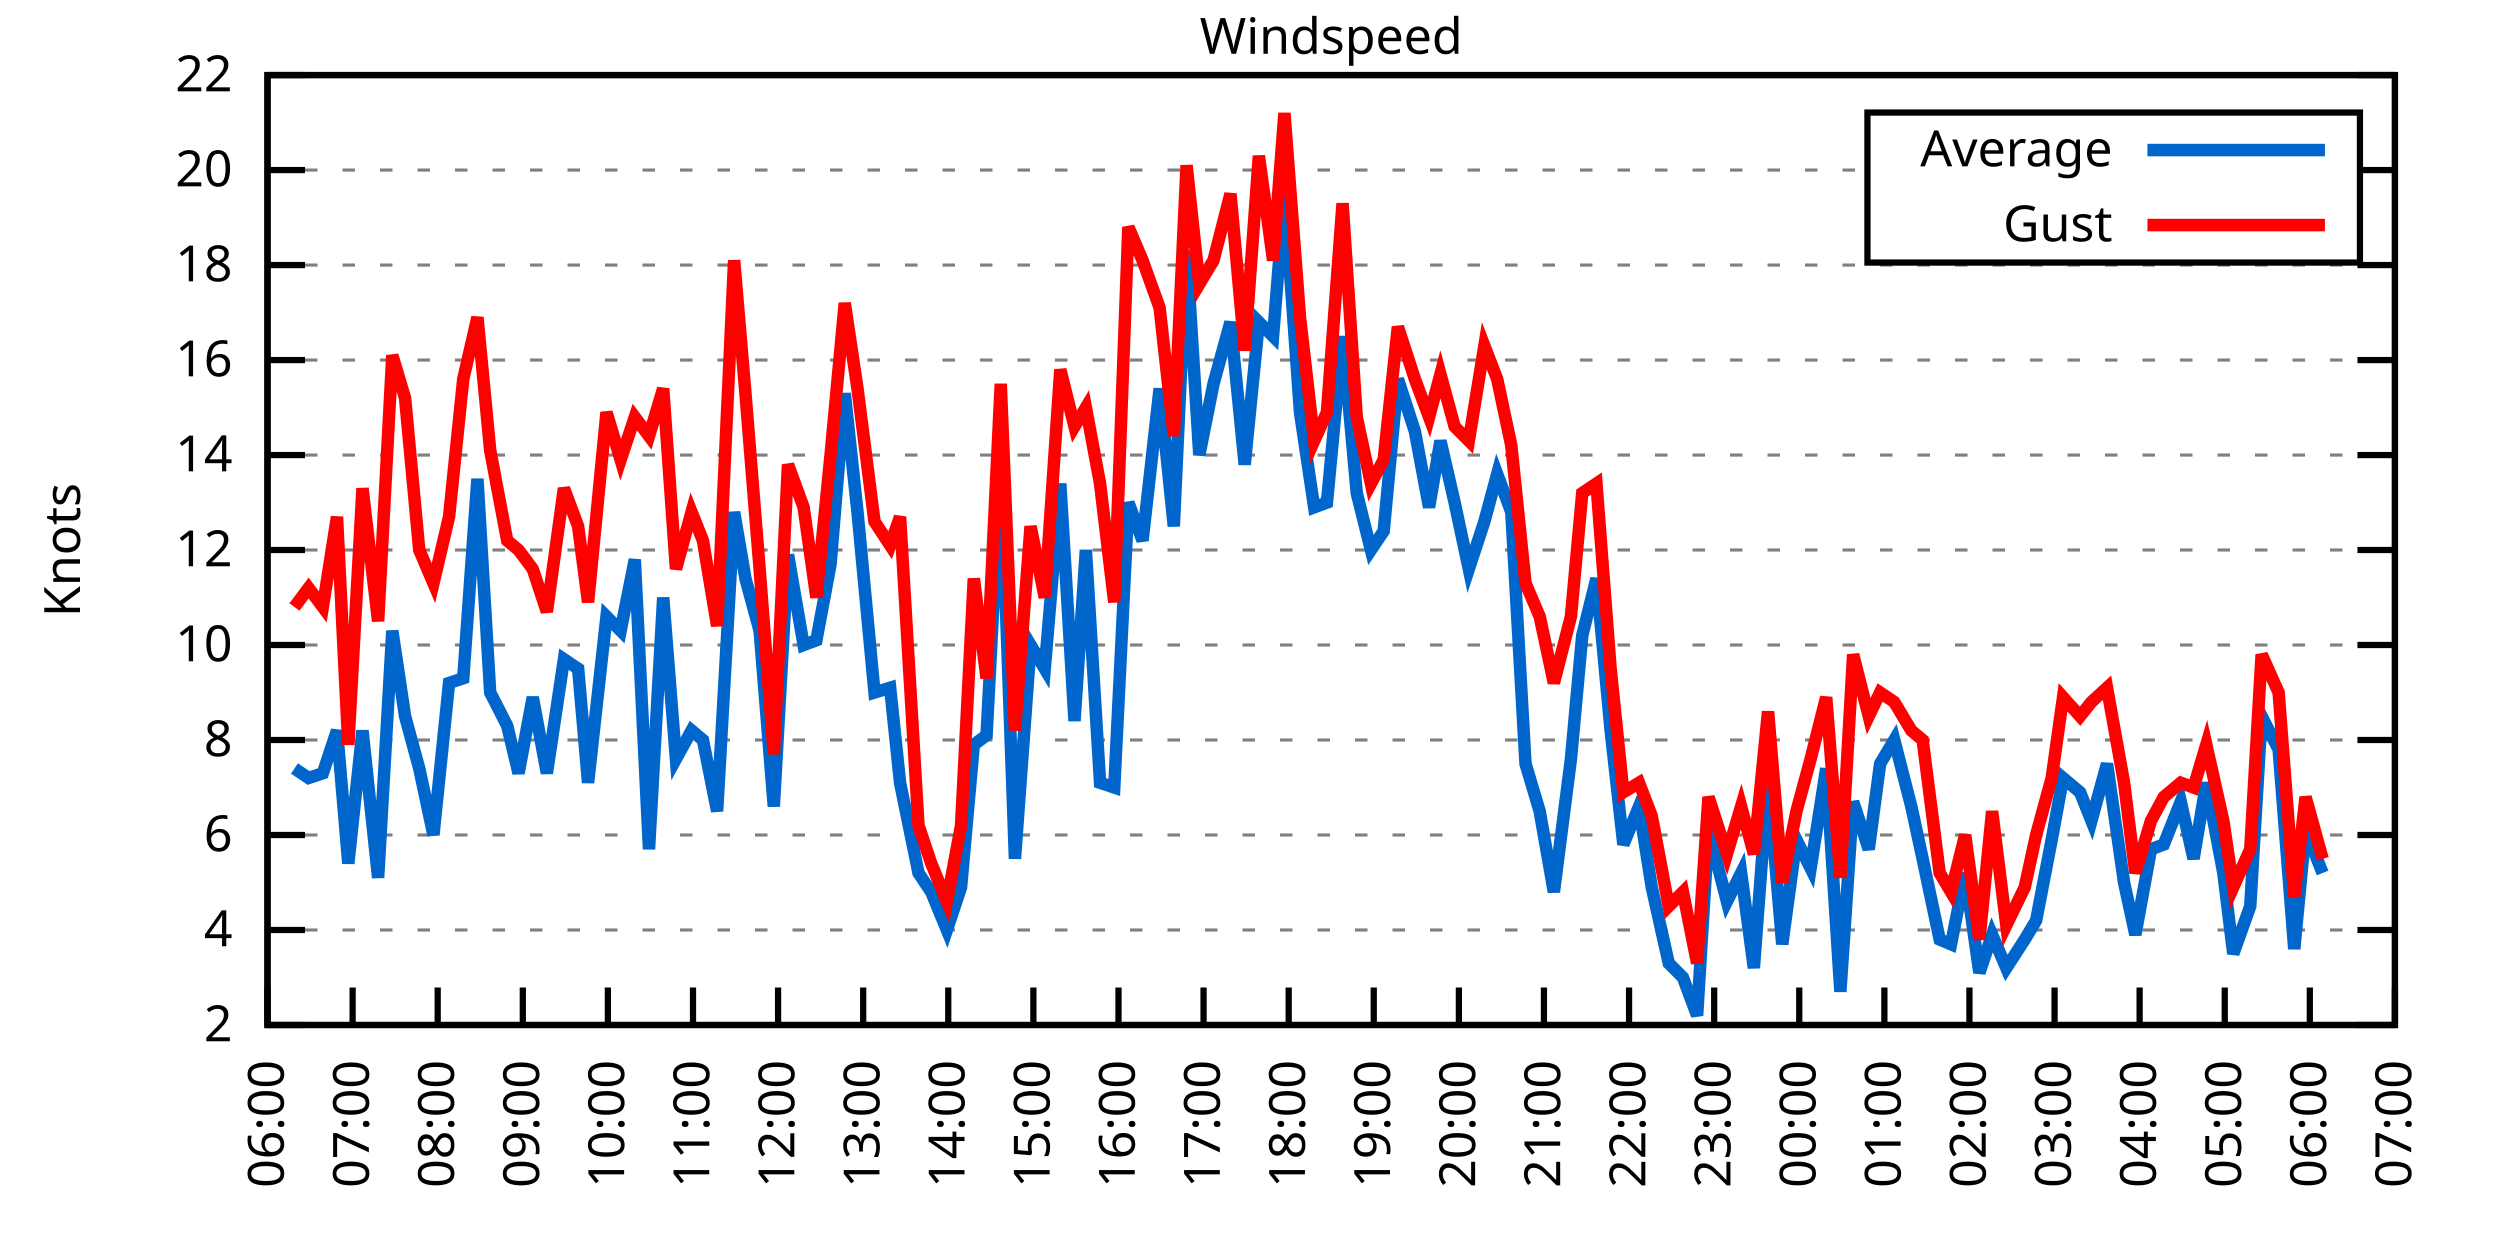
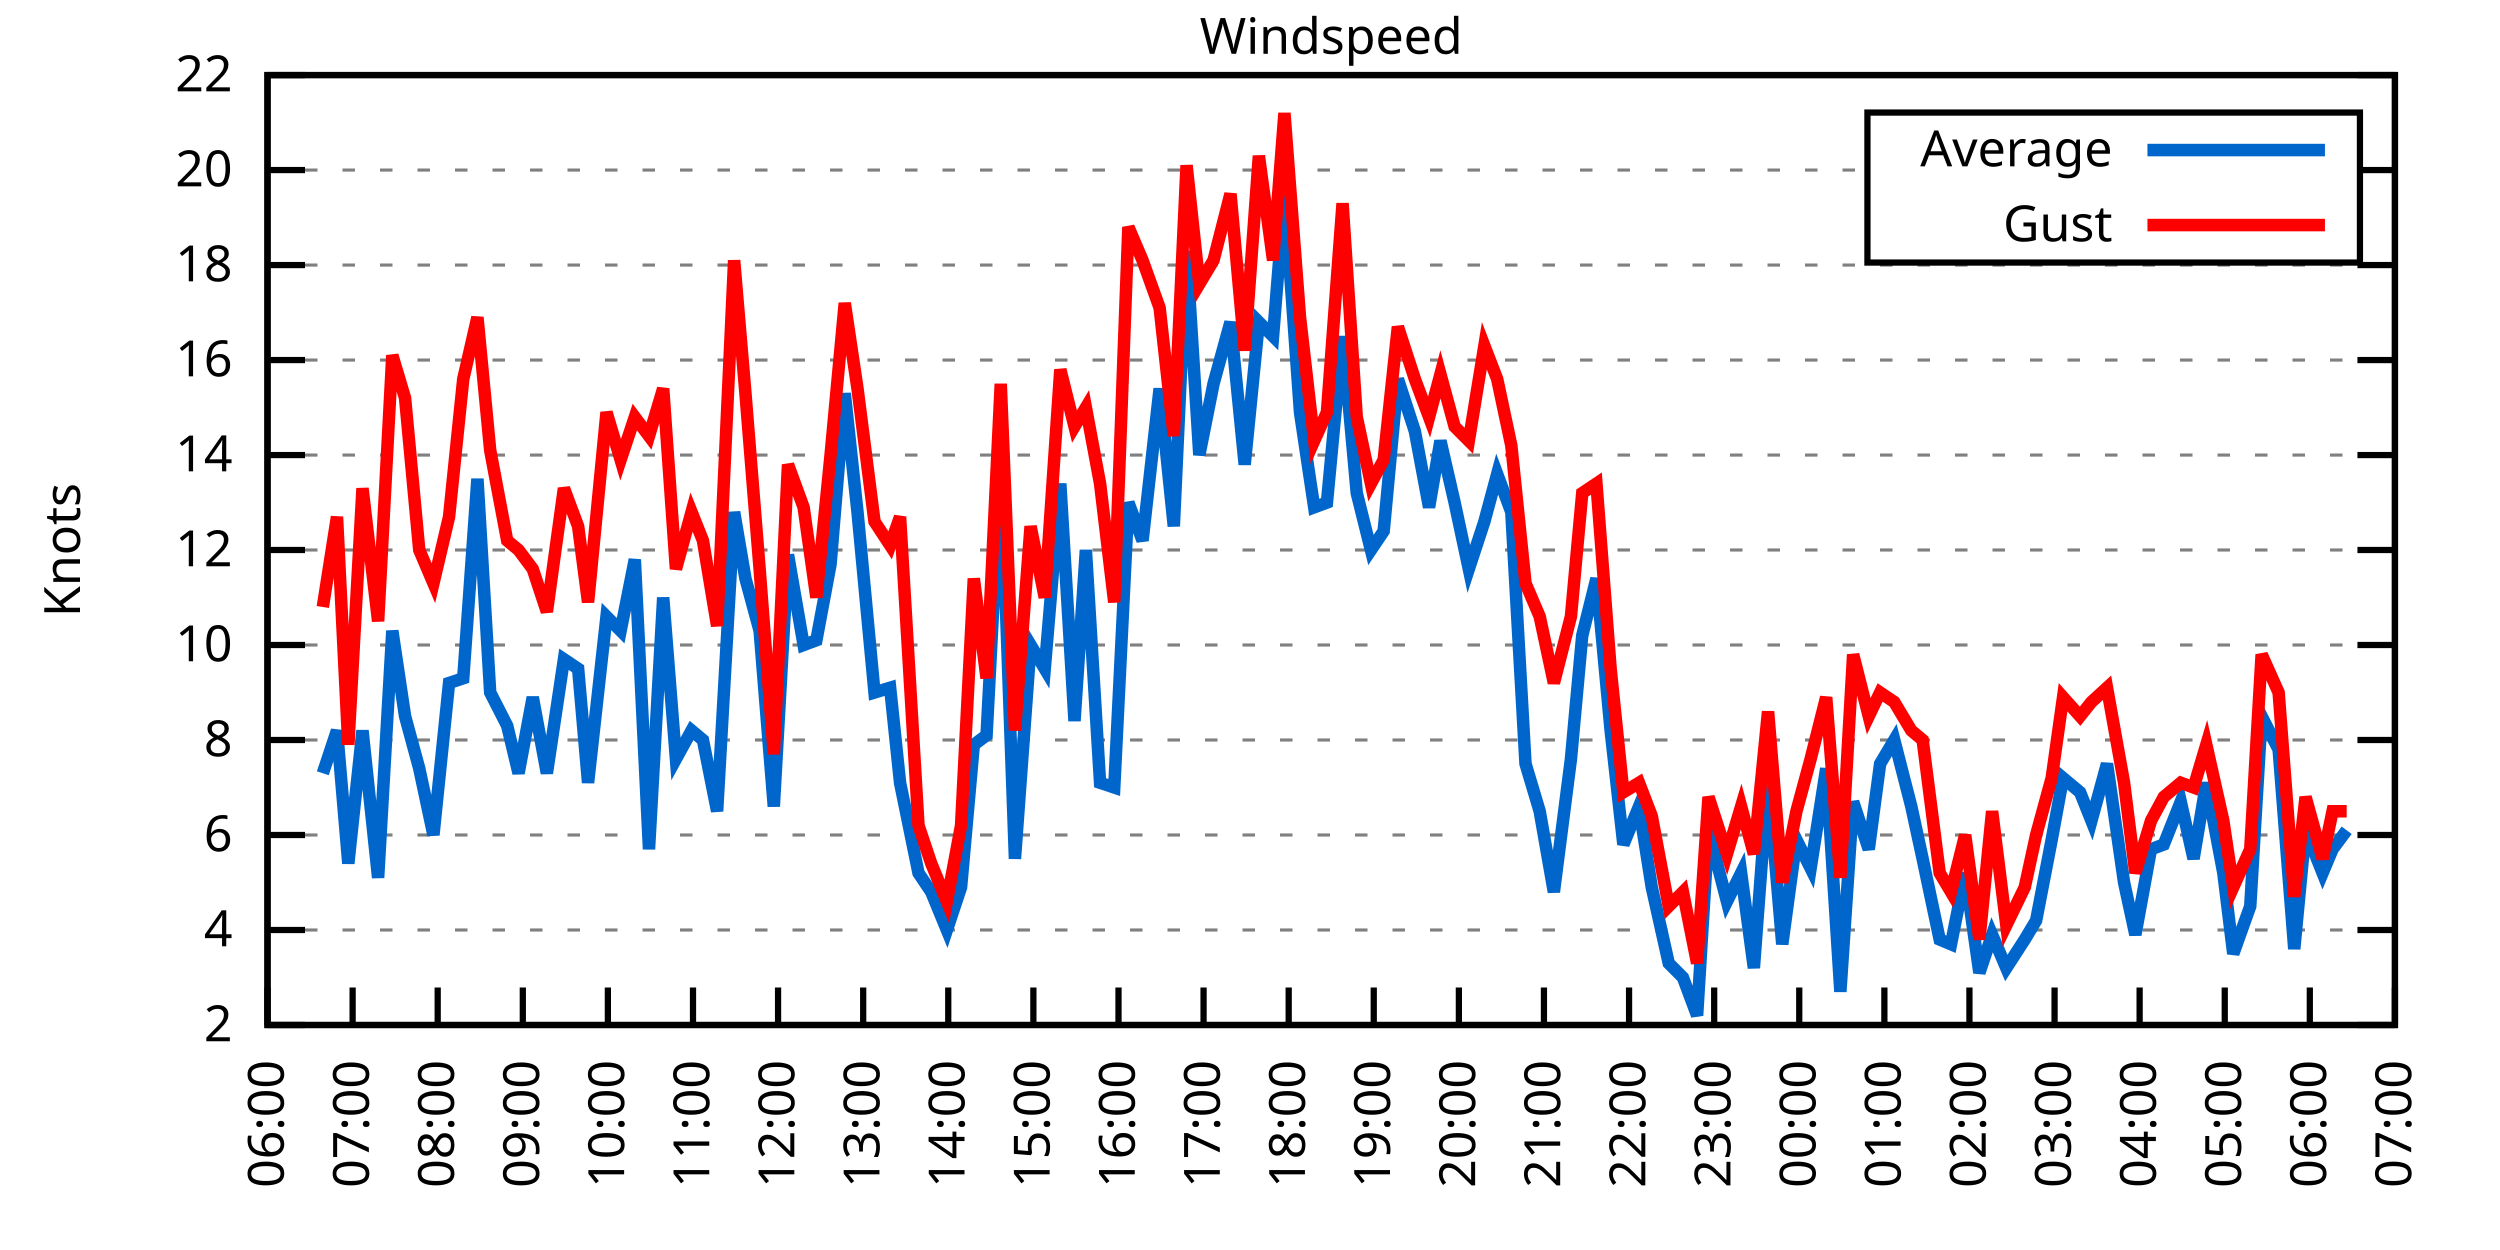
<svg xmlns="http://www.w3.org/2000/svg" xmlns:xlink="http://www.w3.org/1999/xlink" width="400" height="200" viewBox="0 0 400 200">
  <g id="gnuplot_canvas">
    <rect x="0" y="0" width="400" height="200" fill="none" />
    <defs>
      <circle id="gpDot" r="0.5" stroke-width="0.5" stroke="currentColor" />
      <path id="gpPt0" stroke-width="0.333" stroke="currentColor" d="M-1,0 h2 M0,-1 v2" />
      <path id="gpPt1" stroke-width="0.333" stroke="currentColor" d="M-1,-1 L1,1 M1,-1 L-1,1" />
      <path id="gpPt2" stroke-width="0.333" stroke="currentColor" d="M-1,0 L1,0 M0,-1 L0,1 M-1,-1 L1,1 M-1,1 L1,-1" />
      <rect id="gpPt3" stroke-width="0.333" stroke="currentColor" x="-1" y="-1" width="2" height="2" />
      <rect id="gpPt4" stroke-width="0.333" stroke="currentColor" fill="currentColor" x="-1" y="-1" width="2" height="2" />
      <circle id="gpPt5" stroke-width="0.333" stroke="currentColor" cx="0" cy="0" r="1" />
      <use xlink:href="#gpPt5" id="gpPt6" fill="currentColor" stroke="none" />
      <path id="gpPt7" stroke-width="0.333" stroke="currentColor" d="M0,-1.33 L-1.33,0.67 L1.33,0.67 z" />
      <use xlink:href="#gpPt7" id="gpPt8" fill="currentColor" stroke="none" />
      <use xlink:href="#gpPt7" id="gpPt9" stroke="currentColor" transform="rotate(180)" />
      <use xlink:href="#gpPt9" id="gpPt10" fill="currentColor" stroke="none" />
      <use xlink:href="#gpPt3" id="gpPt11" stroke="currentColor" transform="rotate(45)" />
      <use xlink:href="#gpPt11" id="gpPt12" fill="currentColor" stroke="none" />
      <path id="gpPt13" stroke-width="0.333" stroke="currentColor" d="M0,1.330 L1.265,0.411 L0.782,-1.067 L-0.782,-1.076 L-1.265,0.411 z" />
      <use xlink:href="#gpPt13" id="gpPt14" fill="currentColor" stroke="none" />
      <filter id="textbox" filterUnits="objectBoundingBox" x="0" y="0" height="1" width="1">
        <feFlood flood-color="white" flood-opacity="1" result="bgnd" />
        <feComposite in="SourceGraphic" in2="bgnd" operator="atop" />
      </filter>
      <filter id="greybox" filterUnits="objectBoundingBox" x="0" y="0" height="1" width="1">
        <feFlood flood-color="lightgrey" flood-opacity="1" result="grey" />
        <feComposite in="SourceGraphic" in2="grey" operator="atop" />
      </filter>
    </defs>
    <g fill="none" color="white" stroke="currentColor" stroke-width="1.00" stroke-linecap="butt" stroke-linejoin="miter">
</g>
    <g fill="none" color="black" stroke="currentColor" stroke-width="1.00" stroke-linecap="butt" stroke-linejoin="miter">
      <g stroke="none" shape-rendering="crispEdges">
        <polygon fill="rgb(255, 255, 255)" points="42.80,164.00 383.18,164.00 383.18,12.02 42.80,12.02 " />
      </g>
    </g>
    <g fill="none" color="black" stroke="currentColor" stroke-width="1.00" stroke-linecap="butt" stroke-linejoin="miter">
</g>
    <g fill="none" color="black" stroke="black" stroke-width="0.50" stroke-linecap="butt" stroke-linejoin="miter">
</g>
    <g fill="none" color="gray" stroke="currentColor" stroke-width="0.50" stroke-linecap="butt" stroke-linejoin="miter">
      <path stroke="gray" stroke-dasharray="2,4" class="gridline" d="M42.80,164.00 L383.19,164.00  " />
    </g>
    <g fill="none" color="gray" stroke="gray" stroke-width="1.00" stroke-linecap="butt" stroke-linejoin="miter">
</g>
    <g fill="none" color="black" stroke="currentColor" stroke-width="1.00" stroke-linecap="butt" stroke-linejoin="miter">
      <path stroke="black" d="M42.80,164.00 L48.80,164.00 M383.19,164.00 L377.19,164.00  " />
      <g transform="translate(37.20,166.60)" stroke="none" fill="black" font-family="Sans" font-size="8.00" text-anchor="end">
        <text>
          <tspan font-family="Sans"> 2</tspan>
        </text>
      </g>
    </g>
    <g fill="none" color="black" stroke="currentColor" stroke-width="1.00" stroke-linecap="butt" stroke-linejoin="miter">
</g>
    <g fill="none" color="black" stroke="black" stroke-width="0.50" stroke-linecap="butt" stroke-linejoin="miter">
</g>
    <g fill="none" color="gray" stroke="currentColor" stroke-width="0.50" stroke-linecap="butt" stroke-linejoin="miter">
      <path stroke="gray" stroke-dasharray="2,4" class="gridline" d="M42.80,148.80 L383.19,148.80  " />
    </g>
    <g fill="none" color="gray" stroke="gray" stroke-width="1.00" stroke-linecap="butt" stroke-linejoin="miter">
</g>
    <g fill="none" color="black" stroke="currentColor" stroke-width="1.00" stroke-linecap="butt" stroke-linejoin="miter">
      <path stroke="black" d="M42.80,148.80 L48.80,148.80 M383.19,148.80 L377.19,148.80  " />
      <g transform="translate(37.20,151.40)" stroke="none" fill="black" font-family="Sans" font-size="8.00" text-anchor="end">
        <text>
          <tspan font-family="Sans"> 4</tspan>
        </text>
      </g>
    </g>
    <g fill="none" color="black" stroke="currentColor" stroke-width="1.00" stroke-linecap="butt" stroke-linejoin="miter">
</g>
    <g fill="none" color="black" stroke="black" stroke-width="0.50" stroke-linecap="butt" stroke-linejoin="miter">
</g>
    <g fill="none" color="gray" stroke="currentColor" stroke-width="0.50" stroke-linecap="butt" stroke-linejoin="miter">
      <path stroke="gray" stroke-dasharray="2,4" class="gridline" d="M42.80,133.60 L383.19,133.60  " />
    </g>
    <g fill="none" color="gray" stroke="gray" stroke-width="1.00" stroke-linecap="butt" stroke-linejoin="miter">
</g>
    <g fill="none" color="black" stroke="currentColor" stroke-width="1.00" stroke-linecap="butt" stroke-linejoin="miter">
      <path stroke="black" d="M42.80,133.60 L48.80,133.60 M383.19,133.60 L377.19,133.60  " />
      <g transform="translate(37.20,136.20)" stroke="none" fill="black" font-family="Sans" font-size="8.00" text-anchor="end">
        <text>
          <tspan font-family="Sans"> 6</tspan>
        </text>
      </g>
    </g>
    <g fill="none" color="black" stroke="currentColor" stroke-width="1.00" stroke-linecap="butt" stroke-linejoin="miter">
</g>
    <g fill="none" color="black" stroke="black" stroke-width="0.50" stroke-linecap="butt" stroke-linejoin="miter">
</g>
    <g fill="none" color="gray" stroke="currentColor" stroke-width="0.50" stroke-linecap="butt" stroke-linejoin="miter">
      <path stroke="gray" stroke-dasharray="2,4" class="gridline" d="M42.80,118.40 L383.19,118.40  " />
    </g>
    <g fill="none" color="gray" stroke="gray" stroke-width="1.00" stroke-linecap="butt" stroke-linejoin="miter">
</g>
    <g fill="none" color="black" stroke="currentColor" stroke-width="1.00" stroke-linecap="butt" stroke-linejoin="miter">
      <path stroke="black" d="M42.80,118.40 L48.80,118.40 M383.19,118.40 L377.19,118.40  " />
      <g transform="translate(37.20,121.00)" stroke="none" fill="black" font-family="Sans" font-size="8.00" text-anchor="end">
        <text>
          <tspan font-family="Sans"> 8</tspan>
        </text>
      </g>
    </g>
    <g fill="none" color="black" stroke="currentColor" stroke-width="1.00" stroke-linecap="butt" stroke-linejoin="miter">
</g>
    <g fill="none" color="black" stroke="black" stroke-width="0.50" stroke-linecap="butt" stroke-linejoin="miter">
</g>
    <g fill="none" color="gray" stroke="currentColor" stroke-width="0.50" stroke-linecap="butt" stroke-linejoin="miter">
      <path stroke="gray" stroke-dasharray="2,4" class="gridline" d="M42.80,103.20 L383.19,103.20  " />
    </g>
    <g fill="none" color="gray" stroke="gray" stroke-width="1.00" stroke-linecap="butt" stroke-linejoin="miter">
</g>
    <g fill="none" color="black" stroke="currentColor" stroke-width="1.00" stroke-linecap="butt" stroke-linejoin="miter">
      <path stroke="black" d="M42.80,103.20 L48.80,103.20 M383.19,103.20 L377.19,103.20  " />
      <g transform="translate(37.20,105.80)" stroke="none" fill="black" font-family="Sans" font-size="8.00" text-anchor="end">
        <text>
          <tspan font-family="Sans"> 10</tspan>
        </text>
      </g>
    </g>
    <g fill="none" color="black" stroke="currentColor" stroke-width="1.00" stroke-linecap="butt" stroke-linejoin="miter">
</g>
    <g fill="none" color="black" stroke="black" stroke-width="0.50" stroke-linecap="butt" stroke-linejoin="miter">
</g>
    <g fill="none" color="gray" stroke="currentColor" stroke-width="0.50" stroke-linecap="butt" stroke-linejoin="miter">
      <path stroke="gray" stroke-dasharray="2,4" class="gridline" d="M42.80,88.00 L383.19,88.00  " />
    </g>
    <g fill="none" color="gray" stroke="gray" stroke-width="1.00" stroke-linecap="butt" stroke-linejoin="miter">
</g>
    <g fill="none" color="black" stroke="currentColor" stroke-width="1.00" stroke-linecap="butt" stroke-linejoin="miter">
      <path stroke="black" d="M42.80,88.00 L48.80,88.00 M383.19,88.00 L377.19,88.00  " />
      <g transform="translate(37.20,90.60)" stroke="none" fill="black" font-family="Sans" font-size="8.00" text-anchor="end">
        <text>
          <tspan font-family="Sans"> 12</tspan>
        </text>
      </g>
    </g>
    <g fill="none" color="black" stroke="currentColor" stroke-width="1.00" stroke-linecap="butt" stroke-linejoin="miter">
</g>
    <g fill="none" color="black" stroke="black" stroke-width="0.50" stroke-linecap="butt" stroke-linejoin="miter">
</g>
    <g fill="none" color="gray" stroke="currentColor" stroke-width="0.50" stroke-linecap="butt" stroke-linejoin="miter">
      <path stroke="gray" stroke-dasharray="2,4" class="gridline" d="M42.80,72.81 L383.19,72.81  " />
    </g>
    <g fill="none" color="gray" stroke="gray" stroke-width="1.00" stroke-linecap="butt" stroke-linejoin="miter">
</g>
    <g fill="none" color="black" stroke="currentColor" stroke-width="1.00" stroke-linecap="butt" stroke-linejoin="miter">
      <path stroke="black" d="M42.80,72.81 L48.80,72.81 M383.19,72.81 L377.19,72.81  " />
      <g transform="translate(37.20,75.41)" stroke="none" fill="black" font-family="Sans" font-size="8.00" text-anchor="end">
        <text>
          <tspan font-family="Sans"> 14</tspan>
        </text>
      </g>
    </g>
    <g fill="none" color="black" stroke="currentColor" stroke-width="1.00" stroke-linecap="butt" stroke-linejoin="miter">
</g>
    <g fill="none" color="black" stroke="black" stroke-width="0.50" stroke-linecap="butt" stroke-linejoin="miter">
</g>
    <g fill="none" color="gray" stroke="currentColor" stroke-width="0.50" stroke-linecap="butt" stroke-linejoin="miter">
      <path stroke="gray" stroke-dasharray="2,4" class="gridline" d="M42.80,57.61 L383.19,57.61  " />
    </g>
    <g fill="none" color="gray" stroke="gray" stroke-width="1.00" stroke-linecap="butt" stroke-linejoin="miter">
</g>
    <g fill="none" color="black" stroke="currentColor" stroke-width="1.00" stroke-linecap="butt" stroke-linejoin="miter">
      <path stroke="black" d="M42.80,57.61 L48.80,57.61 M383.19,57.61 L377.19,57.61  " />
      <g transform="translate(37.20,60.21)" stroke="none" fill="black" font-family="Sans" font-size="8.00" text-anchor="end">
        <text>
          <tspan font-family="Sans"> 16</tspan>
        </text>
      </g>
    </g>
    <g fill="none" color="black" stroke="currentColor" stroke-width="1.00" stroke-linecap="butt" stroke-linejoin="miter">
</g>
    <g fill="none" color="black" stroke="black" stroke-width="0.50" stroke-linecap="butt" stroke-linejoin="miter">
</g>
    <g fill="none" color="gray" stroke="currentColor" stroke-width="0.50" stroke-linecap="butt" stroke-linejoin="miter">
      <path stroke="gray" stroke-dasharray="2,4" class="gridline" d="M42.80,42.41 L383.19,42.41  " />
    </g>
    <g fill="none" color="gray" stroke="gray" stroke-width="1.00" stroke-linecap="butt" stroke-linejoin="miter">
</g>
    <g fill="none" color="black" stroke="currentColor" stroke-width="1.00" stroke-linecap="butt" stroke-linejoin="miter">
      <path stroke="black" d="M42.80,42.41 L48.80,42.41 M383.19,42.41 L377.19,42.41  " />
      <g transform="translate(37.20,45.01)" stroke="none" fill="black" font-family="Sans" font-size="8.00" text-anchor="end">
        <text>
          <tspan font-family="Sans"> 18</tspan>
        </text>
      </g>
    </g>
    <g fill="none" color="black" stroke="currentColor" stroke-width="1.00" stroke-linecap="butt" stroke-linejoin="miter">
</g>
    <g fill="none" color="black" stroke="black" stroke-width="0.50" stroke-linecap="butt" stroke-linejoin="miter">
</g>
    <g fill="none" color="gray" stroke="currentColor" stroke-width="0.50" stroke-linecap="butt" stroke-linejoin="miter">
      <path stroke="gray" stroke-dasharray="2,4" class="gridline" d="M42.80,27.21 L298.79,27.21 M377.59,27.21 L383.19,27.21  " />
    </g>
    <g fill="none" color="gray" stroke="gray" stroke-width="1.00" stroke-linecap="butt" stroke-linejoin="miter">
</g>
    <g fill="none" color="black" stroke="currentColor" stroke-width="1.00" stroke-linecap="butt" stroke-linejoin="miter">
      <path stroke="black" d="M42.80,27.21 L48.80,27.21 M383.19,27.21 L377.19,27.21  " />
      <g transform="translate(37.20,29.81)" stroke="none" fill="black" font-family="Sans" font-size="8.00" text-anchor="end">
        <text>
          <tspan font-family="Sans"> 20</tspan>
        </text>
      </g>
    </g>
    <g fill="none" color="black" stroke="currentColor" stroke-width="1.00" stroke-linecap="butt" stroke-linejoin="miter">
</g>
    <g fill="none" color="black" stroke="black" stroke-width="0.50" stroke-linecap="butt" stroke-linejoin="miter">
</g>
    <g fill="none" color="gray" stroke="currentColor" stroke-width="0.50" stroke-linecap="butt" stroke-linejoin="miter">
      <path stroke="gray" stroke-dasharray="2,4" class="gridline" d="M42.80,12.01 L383.19,12.01  " />
    </g>
    <g fill="none" color="gray" stroke="gray" stroke-width="1.00" stroke-linecap="butt" stroke-linejoin="miter">
</g>
    <g fill="none" color="black" stroke="currentColor" stroke-width="1.00" stroke-linecap="butt" stroke-linejoin="miter">
      <path stroke="black" d="M42.80,12.01 L48.80,12.01 M383.19,12.01 L377.19,12.01  " />
      <g transform="translate(37.20,14.61)" stroke="none" fill="black" font-family="Sans" font-size="8.00" text-anchor="end">
        <text>
          <tspan font-family="Sans"> 22</tspan>
        </text>
      </g>
    </g>
    <g fill="none" color="black" stroke="currentColor" stroke-width="1.00" stroke-linecap="butt" stroke-linejoin="miter">
      <path stroke="black" d="M42.80,164.00 L42.80,158.00  " />
      <g transform="translate(45.40,169.60) rotate(270.00)" stroke="none" fill="black" font-family="Sans" font-size="8.00" text-anchor="end">
        <text>
          <tspan font-family="Sans">06:00</tspan>
        </text>
      </g>
    </g>
    <g fill="none" color="black" stroke="currentColor" stroke-width="1.00" stroke-linecap="butt" stroke-linejoin="miter">
      <path stroke="black" d="M56.42,164.00 L56.42,158.00  " />
      <g transform="translate(59.02,169.60) rotate(270.00)" stroke="none" fill="black" font-family="Sans" font-size="8.00" text-anchor="end">
        <text>
          <tspan font-family="Sans">07:00</tspan>
        </text>
      </g>
    </g>
    <g fill="none" color="black" stroke="currentColor" stroke-width="1.00" stroke-linecap="butt" stroke-linejoin="miter">
      <path stroke="black" d="M70.03,164.00 L70.03,158.00  " />
      <g transform="translate(72.63,169.60) rotate(270.00)" stroke="none" fill="black" font-family="Sans" font-size="8.00" text-anchor="end">
        <text>
          <tspan font-family="Sans">08:00</tspan>
        </text>
      </g>
    </g>
    <g fill="none" color="black" stroke="currentColor" stroke-width="1.00" stroke-linecap="butt" stroke-linejoin="miter">
      <path stroke="black" d="M83.65,164.00 L83.65,158.00  " />
      <g transform="translate(86.25,169.60) rotate(270.00)" stroke="none" fill="black" font-family="Sans" font-size="8.00" text-anchor="end">
        <text>
          <tspan font-family="Sans">09:00</tspan>
        </text>
      </g>
    </g>
    <g fill="none" color="black" stroke="currentColor" stroke-width="1.00" stroke-linecap="butt" stroke-linejoin="miter">
      <path stroke="black" d="M97.26,164.00 L97.26,158.00  " />
      <g transform="translate(99.86,169.60) rotate(270.00)" stroke="none" fill="black" font-family="Sans" font-size="8.00" text-anchor="end">
        <text>
          <tspan font-family="Sans">10:00</tspan>
        </text>
      </g>
    </g>
    <g fill="none" color="black" stroke="currentColor" stroke-width="1.00" stroke-linecap="butt" stroke-linejoin="miter">
      <path stroke="black" d="M110.88,164.00 L110.88,158.00  " />
      <g transform="translate(113.48,169.60) rotate(270.00)" stroke="none" fill="black" font-family="Sans" font-size="8.00" text-anchor="end">
        <text>
          <tspan font-family="Sans">11:00</tspan>
        </text>
      </g>
    </g>
    <g fill="none" color="black" stroke="currentColor" stroke-width="1.00" stroke-linecap="butt" stroke-linejoin="miter">
      <path stroke="black" d="M124.49,164.00 L124.49,158.00  " />
      <g transform="translate(127.09,169.60) rotate(270.00)" stroke="none" fill="black" font-family="Sans" font-size="8.00" text-anchor="end">
        <text>
          <tspan font-family="Sans">12:00</tspan>
        </text>
      </g>
    </g>
    <g fill="none" color="black" stroke="currentColor" stroke-width="1.00" stroke-linecap="butt" stroke-linejoin="miter">
      <path stroke="black" d="M138.11,164.00 L138.11,158.00  " />
      <g transform="translate(140.71,169.60) rotate(270.00)" stroke="none" fill="black" font-family="Sans" font-size="8.00" text-anchor="end">
        <text>
          <tspan font-family="Sans">13:00</tspan>
        </text>
      </g>
    </g>
    <g fill="none" color="black" stroke="currentColor" stroke-width="1.00" stroke-linecap="butt" stroke-linejoin="miter">
      <path stroke="black" d="M151.72,164.00 L151.72,158.00  " />
      <g transform="translate(154.32,169.60) rotate(270.00)" stroke="none" fill="black" font-family="Sans" font-size="8.00" text-anchor="end">
        <text>
          <tspan font-family="Sans">14:00</tspan>
        </text>
      </g>
    </g>
    <g fill="none" color="black" stroke="currentColor" stroke-width="1.00" stroke-linecap="butt" stroke-linejoin="miter">
      <path stroke="black" d="M165.34,164.00 L165.34,158.00  " />
      <g transform="translate(167.94,169.60) rotate(270.00)" stroke="none" fill="black" font-family="Sans" font-size="8.00" text-anchor="end">
        <text>
          <tspan font-family="Sans">15:00</tspan>
        </text>
      </g>
    </g>
    <g fill="none" color="black" stroke="currentColor" stroke-width="1.00" stroke-linecap="butt" stroke-linejoin="miter">
      <path stroke="black" d="M178.96,164.00 L178.96,158.00  " />
      <g transform="translate(181.56,169.60) rotate(270.00)" stroke="none" fill="black" font-family="Sans" font-size="8.00" text-anchor="end">
        <text>
          <tspan font-family="Sans">16:00</tspan>
        </text>
      </g>
    </g>
    <g fill="none" color="black" stroke="currentColor" stroke-width="1.00" stroke-linecap="butt" stroke-linejoin="miter">
      <path stroke="black" d="M192.57,164.00 L192.57,158.00  " />
      <g transform="translate(195.17,169.60) rotate(270.00)" stroke="none" fill="black" font-family="Sans" font-size="8.00" text-anchor="end">
        <text>
          <tspan font-family="Sans">17:00</tspan>
        </text>
      </g>
    </g>
    <g fill="none" color="black" stroke="currentColor" stroke-width="1.00" stroke-linecap="butt" stroke-linejoin="miter">
      <path stroke="black" d="M206.19,164.00 L206.19,158.00  " />
      <g transform="translate(208.79,169.60) rotate(270.00)" stroke="none" fill="black" font-family="Sans" font-size="8.00" text-anchor="end">
        <text>
          <tspan font-family="Sans">18:00</tspan>
        </text>
      </g>
    </g>
    <g fill="none" color="black" stroke="currentColor" stroke-width="1.00" stroke-linecap="butt" stroke-linejoin="miter">
      <path stroke="black" d="M219.80,164.00 L219.80,158.00  " />
      <g transform="translate(222.40,169.60) rotate(270.00)" stroke="none" fill="black" font-family="Sans" font-size="8.00" text-anchor="end">
        <text>
          <tspan font-family="Sans">19:00</tspan>
        </text>
      </g>
    </g>
    <g fill="none" color="black" stroke="currentColor" stroke-width="1.00" stroke-linecap="butt" stroke-linejoin="miter">
      <path stroke="black" d="M233.42,164.00 L233.42,158.00  " />
      <g transform="translate(236.02,169.60) rotate(270.00)" stroke="none" fill="black" font-family="Sans" font-size="8.00" text-anchor="end">
        <text>
          <tspan font-family="Sans">20:00</tspan>
        </text>
      </g>
    </g>
    <g fill="none" color="black" stroke="currentColor" stroke-width="1.00" stroke-linecap="butt" stroke-linejoin="miter">
      <path stroke="black" d="M247.03,164.00 L247.03,158.00  " />
      <g transform="translate(249.63,169.60) rotate(270.00)" stroke="none" fill="black" font-family="Sans" font-size="8.00" text-anchor="end">
        <text>
          <tspan font-family="Sans">21:00</tspan>
        </text>
      </g>
    </g>
    <g fill="none" color="black" stroke="currentColor" stroke-width="1.00" stroke-linecap="butt" stroke-linejoin="miter">
      <path stroke="black" d="M260.65,164.00 L260.65,158.00  " />
      <g transform="translate(263.25,169.60) rotate(270.00)" stroke="none" fill="black" font-family="Sans" font-size="8.00" text-anchor="end">
        <text>
          <tspan font-family="Sans">22:00</tspan>
        </text>
      </g>
    </g>
    <g fill="none" color="black" stroke="currentColor" stroke-width="1.00" stroke-linecap="butt" stroke-linejoin="miter">
      <path stroke="black" d="M274.27,164.00 L274.27,158.00  " />
      <g transform="translate(276.87,169.60) rotate(270.00)" stroke="none" fill="black" font-family="Sans" font-size="8.00" text-anchor="end">
        <text>
          <tspan font-family="Sans">23:00</tspan>
        </text>
      </g>
    </g>
    <g fill="none" color="black" stroke="currentColor" stroke-width="1.00" stroke-linecap="butt" stroke-linejoin="miter">
      <path stroke="black" d="M287.88,164.00 L287.88,158.00  " />
      <g transform="translate(290.48,169.60) rotate(270.00)" stroke="none" fill="black" font-family="Sans" font-size="8.00" text-anchor="end">
        <text>
          <tspan font-family="Sans">00:00</tspan>
        </text>
      </g>
    </g>
    <g fill="none" color="black" stroke="currentColor" stroke-width="1.00" stroke-linecap="butt" stroke-linejoin="miter">
      <path stroke="black" d="M301.50,164.00 L301.50,158.00  " />
      <g transform="translate(304.10,169.60) rotate(270.00)" stroke="none" fill="black" font-family="Sans" font-size="8.00" text-anchor="end">
        <text>
          <tspan font-family="Sans">01:00</tspan>
        </text>
      </g>
    </g>
    <g fill="none" color="black" stroke="currentColor" stroke-width="1.00" stroke-linecap="butt" stroke-linejoin="miter">
      <path stroke="black" d="M315.11,164.00 L315.11,158.00  " />
      <g transform="translate(317.71,169.60) rotate(270.00)" stroke="none" fill="black" font-family="Sans" font-size="8.00" text-anchor="end">
        <text>
          <tspan font-family="Sans">02:00</tspan>
        </text>
      </g>
    </g>
    <g fill="none" color="black" stroke="currentColor" stroke-width="1.00" stroke-linecap="butt" stroke-linejoin="miter">
      <path stroke="black" d="M328.73,164.00 L328.73,158.00  " />
      <g transform="translate(331.33,169.60) rotate(270.00)" stroke="none" fill="black" font-family="Sans" font-size="8.00" text-anchor="end">
        <text>
          <tspan font-family="Sans">03:00</tspan>
        </text>
      </g>
    </g>
    <g fill="none" color="black" stroke="currentColor" stroke-width="1.00" stroke-linecap="butt" stroke-linejoin="miter">
      <path stroke="black" d="M342.34,164.00 L342.34,158.00  " />
      <g transform="translate(344.94,169.60) rotate(270.00)" stroke="none" fill="black" font-family="Sans" font-size="8.00" text-anchor="end">
        <text>
          <tspan font-family="Sans">04:00</tspan>
        </text>
      </g>
    </g>
    <g fill="none" color="black" stroke="currentColor" stroke-width="1.00" stroke-linecap="butt" stroke-linejoin="miter">
      <path stroke="black" d="M355.96,164.00 L355.96,158.00  " />
      <g transform="translate(358.56,169.60) rotate(270.00)" stroke="none" fill="black" font-family="Sans" font-size="8.00" text-anchor="end">
        <text>
          <tspan font-family="Sans">05:00</tspan>
        </text>
      </g>
    </g>
    <g fill="none" color="black" stroke="currentColor" stroke-width="1.00" stroke-linecap="butt" stroke-linejoin="miter">
      <path stroke="black" d="M369.57,164.00 L369.57,158.00  " />
      <g transform="translate(372.17,169.60) rotate(270.00)" stroke="none" fill="black" font-family="Sans" font-size="8.00" text-anchor="end">
        <text>
          <tspan font-family="Sans">06:00</tspan>
        </text>
      </g>
    </g>
    <g fill="none" color="black" stroke="currentColor" stroke-width="1.00" stroke-linecap="butt" stroke-linejoin="miter">
      <path stroke="black" d="M383.19,164.00 L383.19,158.00  " />
      <g transform="translate(385.79,169.60) rotate(270.00)" stroke="none" fill="black" font-family="Sans" font-size="8.00" text-anchor="end">
        <text>
          <tspan font-family="Sans">07:00</tspan>
        </text>
      </g>
    </g>
    <g fill="none" color="black" stroke="currentColor" stroke-width="1.00" stroke-linecap="butt" stroke-linejoin="miter">
</g>
    <g fill="none" color="black" stroke="currentColor" stroke-width="1.00" stroke-linecap="butt" stroke-linejoin="miter">
      <path stroke="black" d="M42.80,12.01 L42.80,164.00 L383.19,164.00 L383.19,12.01 L42.80,12.01 Z  " />
    </g>
    <g fill="none" color="black" stroke="currentColor" stroke-width="1.00" stroke-linecap="butt" stroke-linejoin="miter">
</g>
    <g fill="none" color="black" stroke="currentColor" stroke-width="1.00" stroke-linecap="butt" stroke-linejoin="miter">
      <path stroke="black" d="M298.79,42.01 L298.79,18.01 L377.59,18.01 L377.59,42.01 L298.79,42.01 Z  " />
    </g>
    <g id="Windspeed_plot_1">
      <g fill="none" color="white" stroke="black" stroke-width="2.00" stroke-linecap="butt" stroke-linejoin="miter">
</g>
      <g fill="none" color="black" stroke="currentColor" stroke-width="2.00" stroke-linecap="butt" stroke-linejoin="miter">
        <g transform="translate(337.99,26.61)" stroke="none" fill="black" font-family="Sans" font-size="8.00" text-anchor="end">
          <text>
            <tspan font-family="Sans">Average</tspan>
          </text>
        </g>
      </g>
      <g fill="none" color="black" stroke="currentColor" stroke-width="2.00" stroke-linecap="butt" stroke-linejoin="miter">
-         <path stroke="rgb(  0, 102, 204)" d="M343.59,24.01 L371.99,24.01 M47.11,122.96 L49.38,124.48 L51.65,123.72 L53.92,116.88 L55.73,138.16 L58.00,116.88   L60.50,140.44 L62.77,100.92 L64.81,114.60 L67.08,122.96 L69.35,133.60 L71.85,109.28 L74.12,108.52 L76.39,76.61   L78.43,110.80 L81.15,116.12 L82.97,123.72 L85.24,111.56 L87.50,123.72 L90.23,105.48 L92.50,107.00 L94.09,125.24   L97.04,98.64 L99.30,100.92 L101.57,89.52 L103.84,135.88 L106.11,95.60 L108.15,121.44 L110.65,116.88 L112.47,118.40   L114.74,129.80 L117.46,81.93 L119.27,92.56 L121.54,100.92 L123.81,129.04 L126.08,88.76 L128.58,103.20 L130.62,102.44   L132.89,90.28 L135.16,62.93 L137.20,81.93 L139.92,110.80 L142.42,110.04 L144.01,125.24 L146.96,139.68 L149.00,142.72   L151.50,148.80 L153.77,141.96 L155.81,119.16 L157.85,117.64 L160.12,74.33 L162.39,137.40 L164.89,103.20 L167.16,107.00   L169.65,77.37 L171.92,115.36 L173.74,88.00 L176.01,125.24 L178.28,126.00 L180.54,80.41 L182.81,86.49 L185.54,62.17   L187.81,84.21 L189.85,40.13 L191.89,72.81 L194.16,61.41 L196.88,51.53 L199.15,74.33 L201.42,51.53 L203.69,53.81   L205.51,31.01 L208.00,65.97 L210.27,81.17 L212.31,80.41 L214.81,53.81 L217.08,78.89 L219.35,88.00 L221.39,84.97   L223.66,60.65 L226.38,69.01 L228.65,81.17 L230.47,70.53 L232.74,80.41 L235.01,91.04 L237.50,83.45 L239.55,75.85   L241.81,81.93 L244.08,122.20 L246.35,129.80 L248.62,142.72 L251.35,121.44 L253.16,101.68 L255.43,92.56 L257.70,116.88   L259.74,135.12 L262.24,129.04 L264.28,141.96 L267.00,154.12 L269.27,156.40 L271.54,162.48 L273.36,132.84 L276.31,144.24   L278.58,139.68 L280.62,154.88 L282.89,124.48 L285.16,151.08 L287.43,134.36 L289.70,138.92 L292.19,122.96 L294.46,158.68   L296.50,128.28 L299.00,135.88 L300.82,122.20 L303.08,118.40 L305.81,129.04 L307.62,137.40 L310.35,150.32 L312.16,151.08   L314.43,139.68 L316.70,155.64 L318.74,149.56 L321.01,154.88 L323.96,150.32 L325.78,147.28 L328.27,134.36 L330.09,124.48   L332.81,126.76 L334.63,131.32 L337.12,122.20 L339.85,141.20 L341.66,149.56 L344.16,135.88 L346.20,135.12 L348.92,128.28   L350.97,137.40 L353.01,125.24 L355.73,139.68 L357.32,152.60 L360.04,145.00 L361.86,114.60 L364.58,119.92 L367.08,151.84   L368.89,132.84 L371.62,139.68  " />
+         <path stroke="rgb(  0, 102, 204)" d="M343.59,24.01 L371.99,24.01 M51.65,123.72 L53.92,116.88 L55.73,138.16 L58.00,116.88 L60.50,140.44 L62.77,100.92   L64.81,114.60 L67.08,122.96 L69.35,133.60 L71.85,109.28 L74.12,108.52 L76.39,76.61 L78.43,110.80 L81.15,116.12   L82.97,123.72 L85.24,111.56 L87.50,123.72 L90.23,105.48 L92.50,107.00 L94.09,125.24 L97.04,98.64 L99.30,100.92   L101.57,89.52 L103.84,135.88 L106.11,95.60 L108.15,121.44 L110.65,116.88 L112.47,118.40 L114.74,129.80 L117.46,81.93   L119.27,92.56 L121.54,100.92 L123.81,129.04 L126.08,88.76 L128.58,103.20 L130.62,102.44 L132.89,90.28 L135.16,62.93   L137.20,81.93 L139.92,110.80 L142.42,110.04 L144.01,125.24 L146.96,139.68 L149.00,142.72 L151.50,148.80 L153.77,141.96   L155.81,119.16 L157.85,117.64 L160.12,74.33 L162.39,137.40 L164.89,103.20 L167.16,107.00 L169.65,77.37 L171.92,115.36   L173.74,88.00 L176.01,125.24 L178.28,126.00 L180.54,80.41 L182.81,86.49 L185.54,62.17 L187.81,84.21 L189.85,40.13   L191.89,72.81 L194.16,61.41 L196.88,51.53 L199.15,74.33 L201.42,51.53 L203.69,53.81 L205.51,31.01 L208.00,65.97   L210.27,81.17 L212.31,80.41 L214.81,53.81 L217.08,78.89 L219.35,88.00 L221.39,84.97 L223.66,60.65 L226.38,69.01   L228.65,81.17 L230.47,70.53 L232.74,80.41 L235.01,91.04 L237.50,83.45 L239.55,75.85 L241.81,81.93 L244.08,122.20   L246.35,129.80 L248.62,142.72 L251.35,121.44 L253.16,101.68 L255.43,92.56 L257.70,116.88 L259.74,135.12 L262.24,129.04   L264.28,141.96 L267.00,154.12 L269.27,156.40 L271.54,162.48 L273.36,132.84 L276.31,144.24 L278.58,139.68 L280.62,154.88   L282.89,124.48 L285.16,151.08 L287.43,134.36 L289.70,138.92 L292.19,122.96 L294.46,158.68 L296.50,128.28 L299.00,135.88   L300.82,122.20 L303.08,118.40 L305.81,129.04 L307.62,137.40 L310.35,150.32 L312.16,151.08 L314.43,139.68 L316.70,155.64   L318.74,149.56 L321.01,154.88 L323.96,150.32 L325.78,147.28 L328.27,134.36 L330.09,124.48 L332.81,126.76 L334.63,131.32   L337.12,122.20 L339.85,141.20 L341.66,149.56 L344.16,135.88 L346.20,135.12 L348.92,128.28 L350.97,137.40 L353.01,125.24   L355.73,139.68 L357.32,152.60 L360.04,145.00 L361.86,114.60 L364.58,119.92 L367.08,151.84 L368.89,132.84 L371.62,139.68   L373.21,135.88 L375.47,132.84  " />
      </g>
    </g>
    <g id="Windspeed_plot_2">
      <g fill="none" color="black" stroke="currentColor" stroke-width="2.00" stroke-linecap="butt" stroke-linejoin="miter">
        <g transform="translate(337.99,38.61)" stroke="none" fill="black" font-family="Sans" font-size="8.00" text-anchor="end">
          <text>
            <tspan font-family="Sans">Gust</tspan>
          </text>
        </g>
      </g>
      <g fill="none" color="black" stroke="currentColor" stroke-width="2.00" stroke-linecap="butt" stroke-linejoin="miter">
-         <path stroke="rgb(255,   0,   0)" d="M343.59,36.01 L371.99,36.01 M47.11,97.12 L49.38,94.08 L51.65,97.12 L53.92,82.69 L55.73,119.16 L58.00,78.13   L60.50,99.40 L62.77,56.85 L64.81,63.69 L67.08,88.00 L69.35,93.32 L71.85,82.69 L74.12,60.65 L76.39,50.77   L78.43,72.05 L81.15,86.49 L82.97,88.00 L85.24,91.04 L87.50,97.88 L90.23,78.13 L92.50,84.21 L94.09,96.36   L97.04,65.97 L99.30,73.57 L101.57,66.73 L103.84,69.77 L106.11,62.17 L108.15,91.04 L110.65,81.93 L112.47,86.49   L114.74,100.16 L117.46,41.65 L119.27,62.93 L121.54,91.04 L123.81,120.68 L126.08,74.33 L128.58,81.17 L130.62,95.60   L132.89,72.81 L135.16,48.49 L137.20,62.17 L139.92,83.45 L142.42,87.25 L144.01,82.69 L146.96,132.08 L149.00,138.16   L151.50,144.24 L153.77,132.08 L155.81,92.56 L157.85,108.52 L160.12,61.41 L162.39,116.88 L164.89,84.21 L167.16,95.60   L169.65,59.13 L171.92,68.25 L173.74,65.21 L176.01,77.37 L178.28,96.36 L180.54,36.33 L182.81,41.65 L185.54,49.25   L187.81,69.77 L189.85,26.45 L191.89,45.45 L194.16,41.65 L196.88,31.01 L199.15,56.09 L201.42,24.93 L203.69,41.65   L205.51,18.09 L208.00,50.77 L210.27,70.53 L212.31,65.97 L214.81,32.53 L217.08,66.73 L219.35,77.37 L221.39,73.57   L223.66,52.29 L226.38,60.65 L228.65,66.73 L230.47,59.89 L232.74,68.25 L235.01,70.53 L237.50,55.33 L239.55,60.65   L241.81,71.29 L244.08,93.32 L246.35,98.64 L248.62,109.28 L251.35,98.64 L253.16,78.89 L255.43,77.37 L257.70,107.00   L259.74,126.76 L262.24,125.24 L264.28,130.56 L267.00,145.00 L269.27,142.72 L271.54,154.12 L273.36,127.52 L276.31,136.64   L278.58,129.04 L280.62,136.64 L282.89,113.84 L285.16,141.20 L287.43,129.80 L289.70,121.44 L292.19,111.56 L294.46,140.44   L296.50,104.72 L299.00,114.60 L300.82,110.80 L303.08,112.32 L305.81,116.88 L307.62,118.40 L310.35,139.68 L312.16,142.72   L314.43,133.60 L316.70,150.32 L318.74,129.80 L321.01,148.04 L323.96,141.96 L325.78,133.60 L328.27,124.48 L330.09,111.56   L332.81,114.60 L334.63,112.32 L337.12,110.04 L339.85,125.24 L341.66,139.68 L344.16,131.32 L346.20,127.52 L348.92,125.24   L350.97,126.00 L353.01,119.16 L355.73,131.32 L357.32,141.96 L360.04,135.88 L361.86,104.72 L364.58,110.80 L367.08,143.48   L368.89,127.52 L371.62,137.40  " />
+         <path stroke="rgb(255,   0,   0)" d="M343.59,36.01 L371.99,36.01 M51.65,97.12 L53.92,82.69 L55.73,119.16 L58.00,78.13 L60.50,99.40 L62.77,56.85   L64.81,63.69 L67.08,88.00 L69.35,93.32 L71.85,82.69 L74.12,60.65 L76.39,50.77 L78.43,72.05 L81.15,86.49   L82.97,88.00 L85.24,91.04 L87.50,97.88 L90.23,78.13 L92.50,84.21 L94.09,96.36 L97.04,65.97 L99.30,73.57   L101.57,66.73 L103.84,69.77 L106.11,62.17 L108.15,91.04 L110.65,81.93 L112.47,86.49 L114.74,100.16 L117.46,41.65   L119.27,62.93 L121.54,91.04 L123.81,120.68 L126.08,74.33 L128.58,81.17 L130.62,95.60 L132.89,72.81 L135.16,48.49   L137.20,62.17 L139.92,83.45 L142.42,87.25 L144.01,82.69 L146.96,132.08 L149.00,138.16 L151.50,144.24 L153.77,132.08   L155.81,92.56 L157.85,108.52 L160.12,61.41 L162.39,116.88 L164.89,84.21 L167.16,95.60 L169.65,59.13 L171.92,68.25   L173.74,65.21 L176.01,77.37 L178.28,96.36 L180.54,36.33 L182.81,41.65 L185.54,49.25 L187.81,69.77 L189.85,26.45   L191.89,45.45 L194.16,41.65 L196.88,31.01 L199.15,56.09 L201.42,24.93 L203.69,41.65 L205.51,18.09 L208.00,50.77   L210.27,70.53 L212.31,65.97 L214.81,32.53 L217.08,66.73 L219.35,77.37 L221.39,73.57 L223.66,52.29 L226.38,60.65   L228.65,66.73 L230.47,59.89 L232.74,68.25 L235.01,70.53 L237.50,55.33 L239.55,60.65 L241.81,71.29 L244.08,93.32   L246.35,98.64 L248.62,109.28 L251.35,98.64 L253.16,78.89 L255.43,77.37 L257.70,107.00 L259.74,126.76 L262.24,125.24   L264.28,130.56 L267.00,145.00 L269.27,142.72 L271.54,154.12 L273.36,127.52 L276.31,136.64 L278.58,129.04 L280.62,136.64   L282.89,113.84 L285.16,141.20 L287.43,129.80 L289.70,121.44 L292.19,111.56 L294.46,140.44 L296.50,104.72 L299.00,114.60   L300.82,110.80 L303.08,112.32 L305.81,116.88 L307.62,118.40 L310.35,139.68 L312.16,142.72 L314.43,133.60 L316.70,150.32   L318.74,129.80 L321.01,148.04 L323.96,141.96 L325.78,133.60 L328.27,124.48 L330.09,111.56 L332.81,114.60 L334.63,112.32   L337.12,110.04 L339.85,125.24 L341.66,139.68 L344.16,131.32 L346.20,127.52 L348.92,125.24 L350.97,126.00 L353.01,119.16   L355.73,131.32 L357.32,141.96 L360.04,135.88 L361.86,104.72 L364.58,110.80 L367.08,143.48 L368.89,127.52 L371.62,137.40   L373.21,129.80 L375.47,129.80  " />
      </g>
    </g>
    <g fill="none" color="black" stroke="currentColor" stroke-width="2.00" stroke-linecap="butt" stroke-linejoin="miter">
</g>
    <g fill="none" color="black" stroke="black" stroke-width="1.00" stroke-linecap="butt" stroke-linejoin="miter">
</g>
    <g fill="none" color="black" stroke="currentColor" stroke-width="1.00" stroke-linecap="butt" stroke-linejoin="miter">
      <path stroke="black" d="M42.80,12.01 L42.80,164.00 L383.19,164.00 L383.19,12.01 L42.80,12.01 Z  " />
      <g transform="translate(12.80,88.01) rotate(270.00)" stroke="none" fill="black" font-family="Sans" font-size="8.00" text-anchor="middle">
        <text>
          <tspan font-family="Sans">Knots</tspan>
        </text>
      </g>
    </g>
    <g fill="none" color="black" stroke="currentColor" stroke-width="1.00" stroke-linecap="butt" stroke-linejoin="miter">
</g>
    <g fill="none" color="black" stroke="currentColor" stroke-width="1.00" stroke-linecap="butt" stroke-linejoin="miter">
      <g transform="translate(212.99,8.61)" stroke="none" fill="black" font-family="Sans" font-size="8.00" text-anchor="middle">
        <text>
          <tspan font-family="Sans">Windspeed</tspan>
        </text>
      </g>
    </g>
    <g fill="none" color="black" stroke="currentColor" stroke-width="1.00" stroke-linecap="butt" stroke-linejoin="miter">
</g>
  </g>
</svg>
